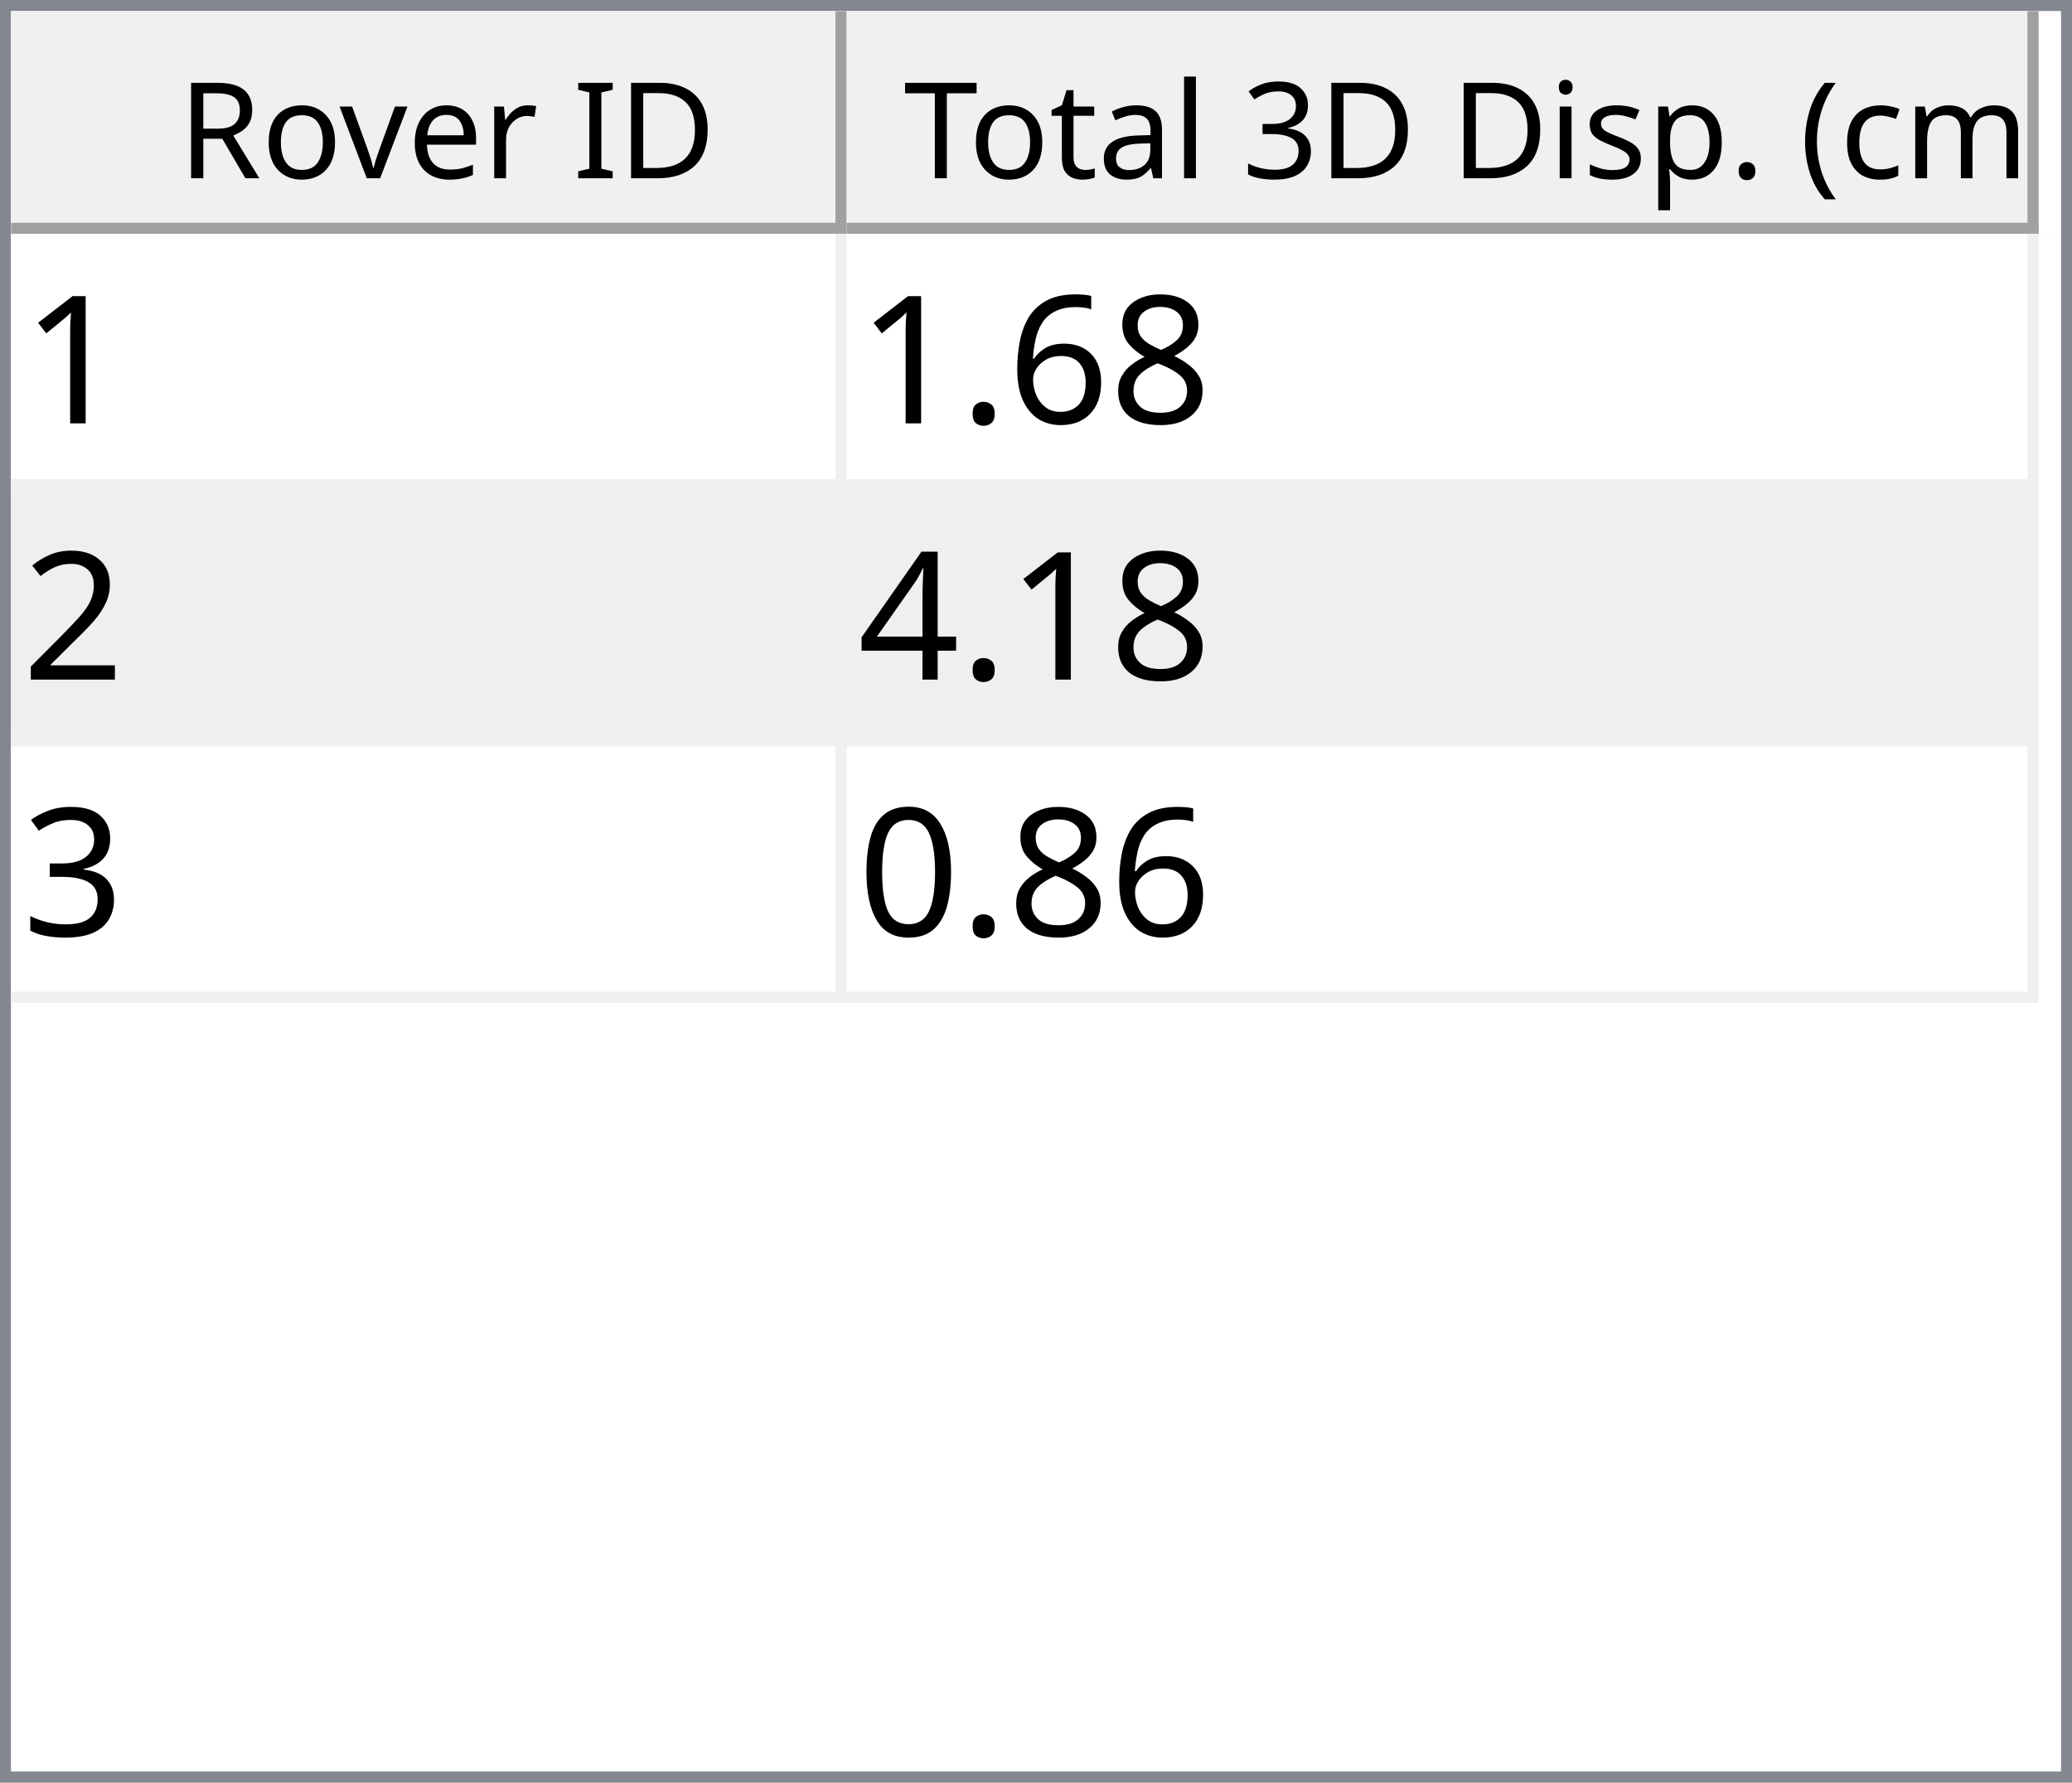
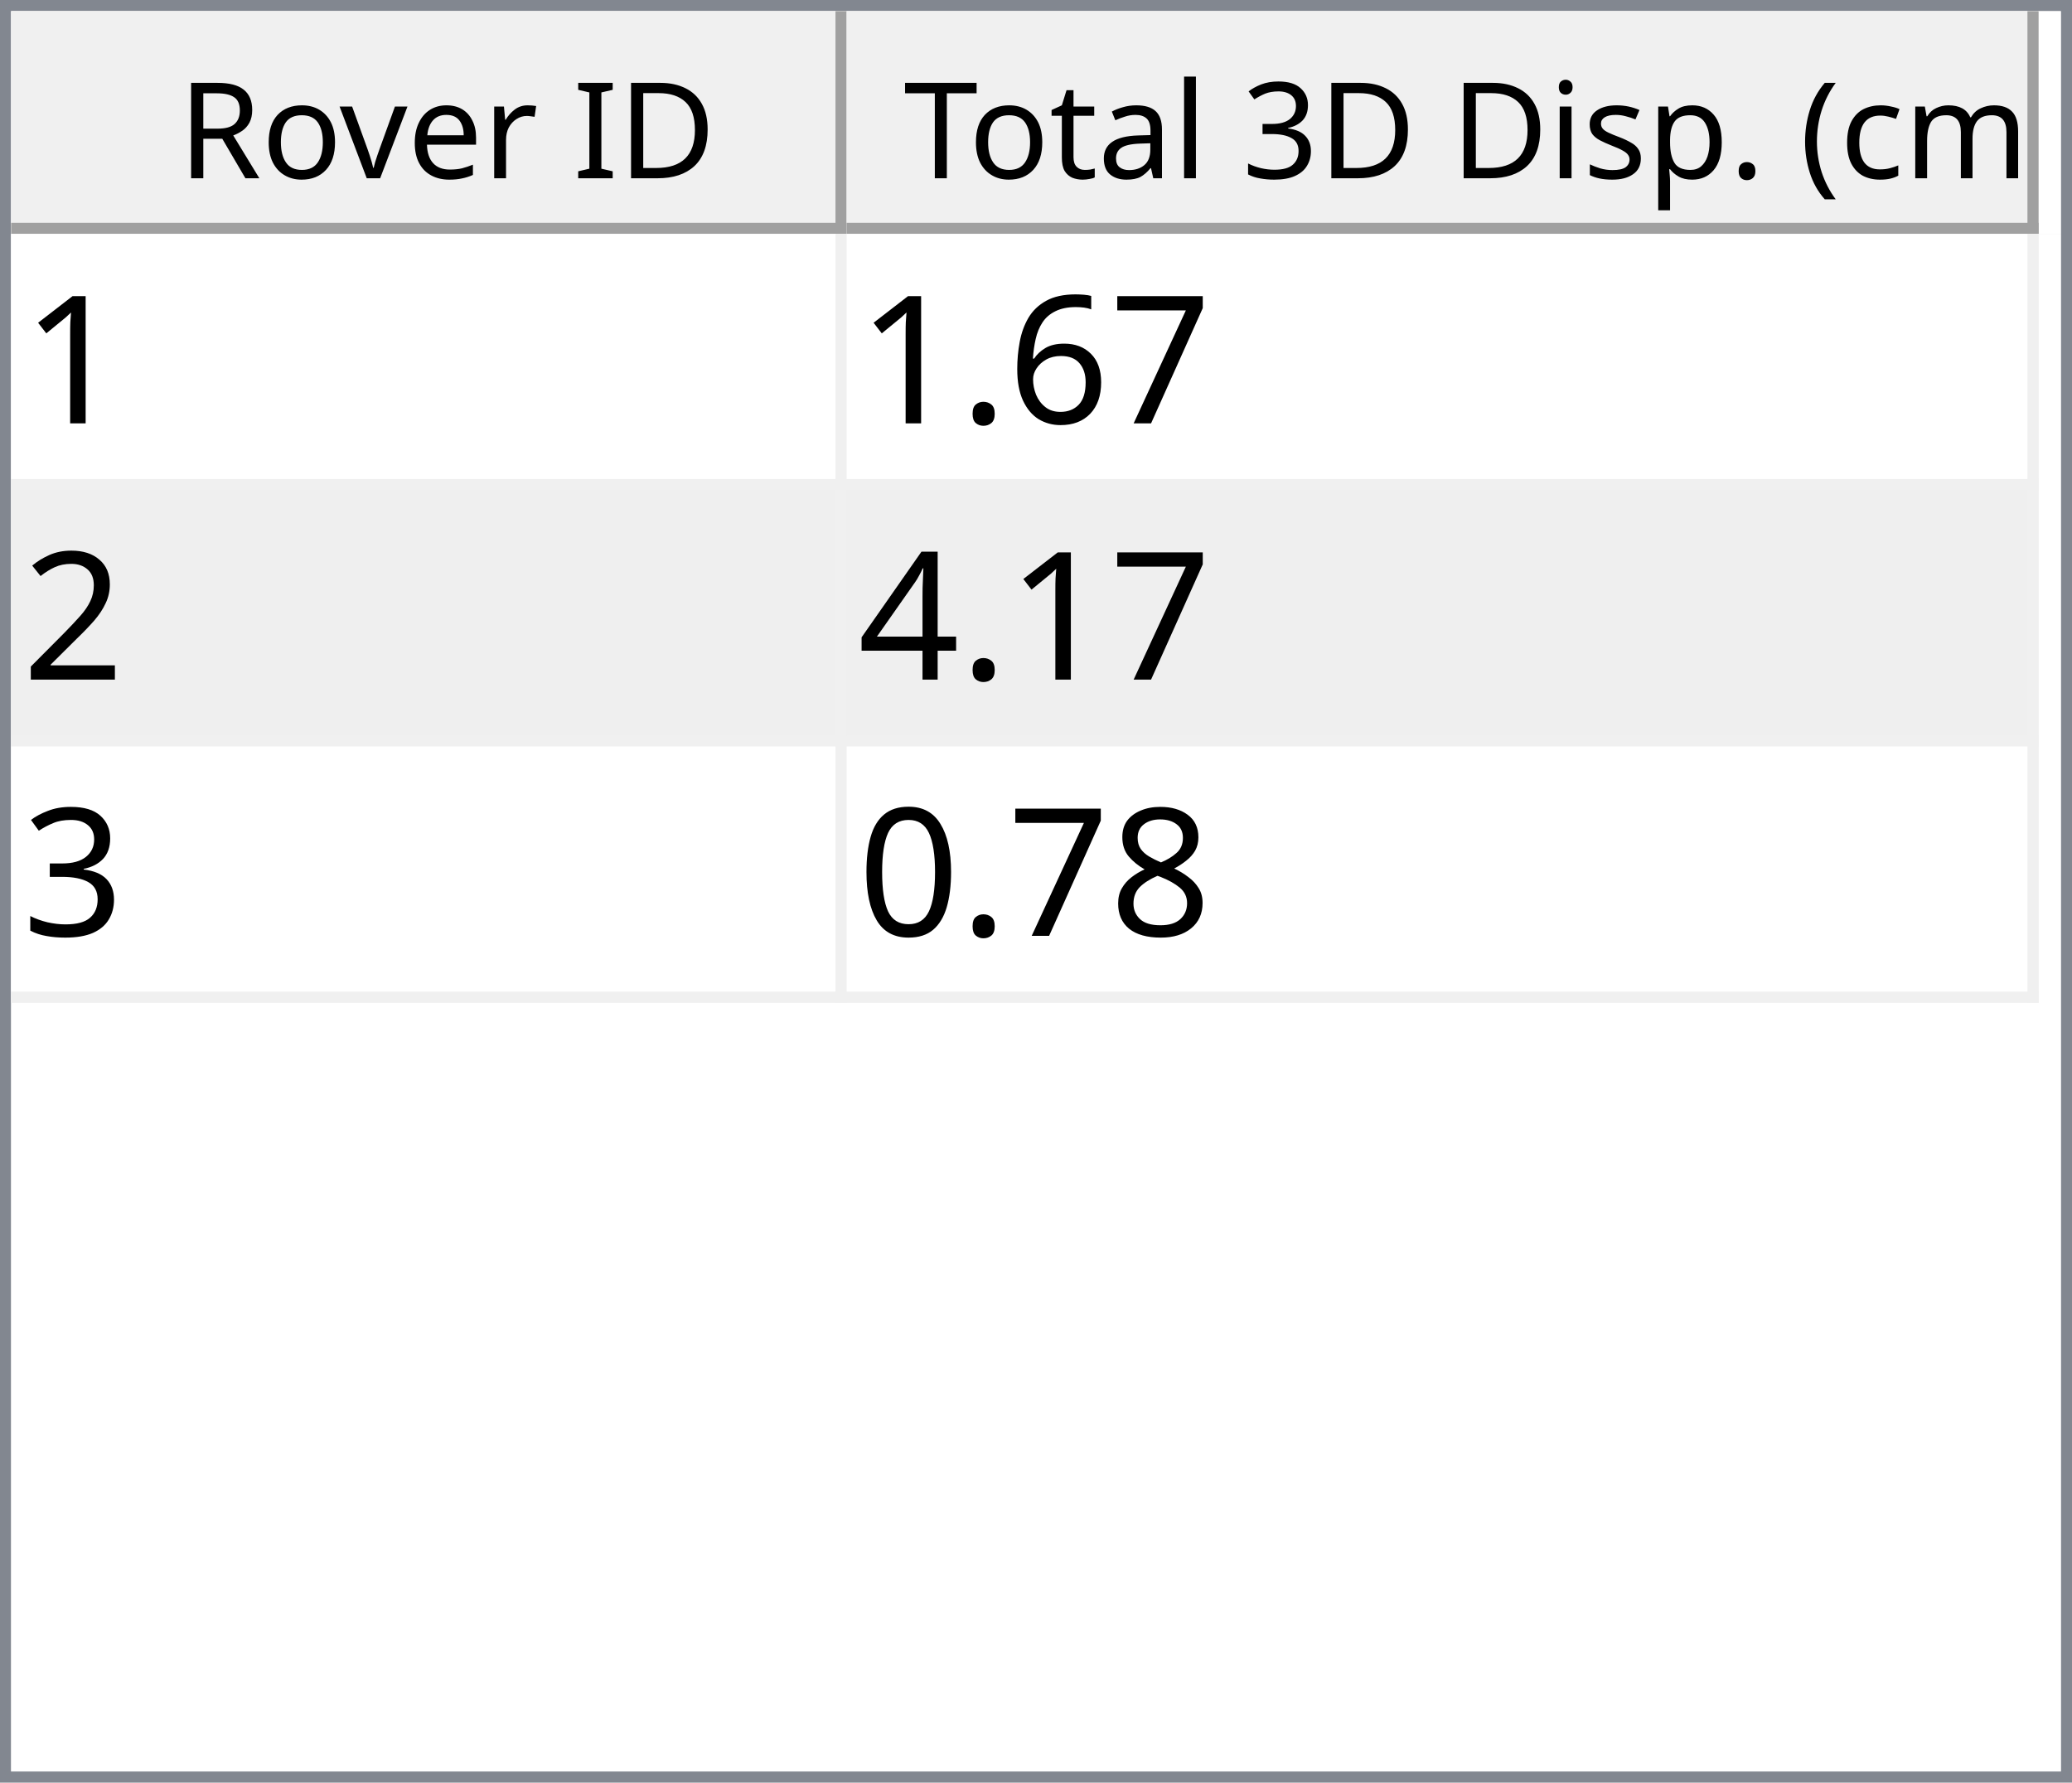
<svg xmlns="http://www.w3.org/2000/svg" style="fill-opacity:1; color-rendering:auto; color-interpolation:auto; text-rendering:auto; stroke:black; stroke-linecap:square; stroke-miterlimit:10; shape-rendering:auto; stroke-opacity:1; fill:black; stroke-dasharray:none; font-weight:normal; stroke-width:1; font-family:'Dialog'; font-style:normal; stroke-linejoin:miter; font-size:12px; stroke-dashoffset:0; image-rendering:auto;" width="186" height="160">
  <defs id="genericDefs" />
  <g>
    <defs id="defs1">
      <clipPath clipPathUnits="userSpaceOnUse" id="clipPath1">
        <path d="M0 0 L186 0 L186 160 L0 160 L0 0 Z" />
      </clipPath>
      <clipPath clipPathUnits="userSpaceOnUse" id="clipPath2">
        <path d="M0 0 L0 160 L186 160 L186 0 Z" />
      </clipPath>
      <clipPath clipPathUnits="userSpaceOnUse" id="clipPath3">
        <path d="M0 0 L0 20 L184 20 L184 0 Z" />
      </clipPath>
      <clipPath clipPathUnits="userSpaceOnUse" id="clipPath4">
        <path d="M0 0 L0 20 L75 20 L75 0 Z" />
      </clipPath>
      <clipPath clipPathUnits="userSpaceOnUse" id="clipPath5">
        <path d="M1 1 L1 19 L74 19 L74 1 Z" />
      </clipPath>
      <clipPath clipPathUnits="userSpaceOnUse" id="clipPath6">
        <path d="M0 0 L0 18 L73 18 L73 0 Z" />
      </clipPath>
      <clipPath clipPathUnits="userSpaceOnUse" id="clipPath7">
        <path d="M-0.5 -0.5 L-0.5 19.5 L74.5 19.5 L74.5 -0.5 Z" />
      </clipPath>
      <clipPath clipPathUnits="userSpaceOnUse" id="clipPath8">
        <path d="M0 0 L0 20 L107 20 L107 0 Z" />
      </clipPath>
      <clipPath clipPathUnits="userSpaceOnUse" id="clipPath9">
        <path d="M1 1 L1 19 L106 19 L106 1 Z" />
      </clipPath>
      <clipPath clipPathUnits="userSpaceOnUse" id="clipPath10">
        <path d="M0 0 L0 18 L105 18 L105 0 Z" />
      </clipPath>
      <clipPath clipPathUnits="userSpaceOnUse" id="clipPath11">
        <path d="M-0.5 -0.5 L-0.5 19.5 L106.5 19.5 L106.5 -0.5 Z" />
      </clipPath>
      <clipPath clipPathUnits="userSpaceOnUse" id="clipPath12">
        <path d="M0 0 L0 138 L184 138 L184 0 Z" />
      </clipPath>
      <clipPath clipPathUnits="userSpaceOnUse" id="clipPath13">
        <path d="M0 0 L0 69 L182 69 L182 0 Z" />
      </clipPath>
      <clipPath clipPathUnits="userSpaceOnUse" id="clipPath14">
        <path d="M-0.5 -0.5 L-0.5 68.5 L181.5 68.5 L181.5 -0.5 Z" />
      </clipPath>
      <clipPath clipPathUnits="userSpaceOnUse" id="clipPath15">
        <path d="M0 0 L0 22 L74 22 L74 0 Z" />
      </clipPath>
      <clipPath clipPathUnits="userSpaceOnUse" id="clipPath16">
        <path d="M0 0 L0 22 L106 22 L106 0 Z" />
      </clipPath>
      <font horiz-adv-x="64.551" id="font1">
        <font-face ascent="107.91" descent="25.098" units-per-em="100" style="font-style:normal; font-family:Segoe UI; font-weight:normal;" />
        <missing-glyph horiz-adv-x="64.551" d="M8.109 0 L8.109 68.266 L56.453 68.266 L56.453 0 L8.109 0 ZM15.328 7.234 L49.219 7.234 L49.219 61.031 L15.328 61.031 L15.328 7.234 Z" />
        <glyph unicode="D" horiz-adv-x="70.117" d="M9.188 0 L9.188 70.016 L28.516 70.016 Q65.531 70.016 65.531 35.891 Q65.531 19.672 55.25 9.836 Q44.969 0 27.734 0 L9.188 0 ZM17.391 62.594 L17.391 7.422 L27.828 7.422 Q41.609 7.422 49.273 14.797 Q56.938 22.172 56.938 35.688 Q56.938 62.594 28.328 62.594 L17.391 62.594 Z" />
        <glyph unicode="I" horiz-adv-x="26.611" d="M17.391 0 L9.188 0 L9.188 70.016 L17.391 70.016 L17.391 0 Z" />
        <glyph unicode=" " horiz-adv-x="27.393" d="" />
        <glyph unicode="r" horiz-adv-x="34.766" d="M34.188 41.891 Q32.078 43.5 28.125 43.5 Q23 43.5 19.555 38.672 Q16.109 33.844 16.109 25.484 L16.109 0 L8.109 0 L8.109 50 L16.109 50 L16.109 39.703 L16.312 39.703 Q18.016 44.969 21.531 47.922 Q25.047 50.875 29.391 50.875 Q32.516 50.875 34.188 50.203 L34.188 41.891 Z" />
        <glyph unicode="e" horiz-adv-x="52.295" d="M48.297 23 L12.984 23 Q13.188 14.656 17.484 10.109 Q21.781 5.562 29.297 5.562 Q37.75 5.562 44.828 11.141 L44.828 3.609 Q38.234 -1.172 27.391 -1.172 Q16.797 -1.172 10.742 5.641 Q4.688 12.453 4.688 24.812 Q4.688 36.469 11.305 43.82 Q17.922 51.172 27.734 51.172 Q37.547 51.172 42.922 44.828 Q48.297 38.484 48.297 27.203 L48.297 23 ZM40.094 29.781 Q40.047 36.719 36.75 40.578 Q33.453 44.438 27.594 44.438 Q21.922 44.438 17.969 40.383 Q14.016 36.328 13.094 29.781 L40.094 29.781 Z" />
        <glyph unicode="v" horiz-adv-x="47.9" d="M47.406 50 L27.484 0 L19.625 0 L0.688 50 L9.469 50 L22.172 13.672 Q23.578 9.672 23.922 6.688 L24.125 6.688 Q24.609 10.453 25.688 13.484 L38.969 50 L47.406 50 Z" />
        <glyph unicode="o" horiz-adv-x="58.594" d="M29 -1.172 Q17.922 -1.172 11.305 5.836 Q4.688 12.844 4.688 24.422 Q4.688 37.016 11.57 44.094 Q18.453 51.172 30.172 51.172 Q41.359 51.172 47.633 44.289 Q53.906 37.406 53.906 25.203 Q53.906 13.234 47.141 6.031 Q40.375 -1.172 29 -1.172 ZM29.594 44.438 Q21.875 44.438 17.383 39.188 Q12.891 33.938 12.891 24.703 Q12.891 15.828 17.43 10.695 Q21.969 5.562 29.594 5.562 Q37.359 5.562 41.531 10.594 Q45.703 15.625 45.703 24.906 Q45.703 34.281 41.531 39.359 Q37.359 44.438 29.594 44.438 Z" />
        <glyph unicode="R" horiz-adv-x="59.814" d="M59.375 0 L49.609 0 L37.891 19.625 Q36.281 22.359 34.766 24.289 Q33.25 26.219 31.664 27.438 Q30.078 28.656 28.25 29.219 Q26.422 29.781 24.125 29.781 L17.391 29.781 L17.391 0 L9.188 0 L9.188 70.016 L30.078 70.016 Q34.672 70.016 38.555 68.867 Q42.438 67.719 45.289 65.375 Q48.141 63.031 49.758 59.547 Q51.375 56.062 51.375 51.375 Q51.375 47.703 50.273 44.656 Q49.172 41.609 47.148 39.211 Q45.125 36.812 42.266 35.133 Q39.406 33.453 35.844 32.516 L35.844 32.328 Q37.594 31.547 38.891 30.547 Q40.188 29.547 41.359 28.18 Q42.531 26.812 43.68 25.078 Q44.828 23.344 46.234 21.047 L59.375 0 ZM17.391 62.594 L17.391 37.203 L28.516 37.203 Q31.594 37.203 34.203 38.133 Q36.812 39.062 38.719 40.797 Q40.625 42.531 41.703 45.047 Q42.781 47.562 42.781 50.688 Q42.781 56.297 39.141 59.445 Q35.5 62.594 28.609 62.594 L17.391 62.594 Z" />
        <glyph unicode=")" horiz-adv-x="30.176" d="M8.297 -15.922 L1.172 -15.922 Q16.406 2.344 16.406 26.812 Q16.406 51.469 1.078 70.016 L8.297 70.016 Q23.531 52.156 23.531 26.703 Q23.531 1.375 8.297 -15.922 Z" />
        <glyph unicode="m" horiz-adv-x="86.133" d="M79.109 0 L71.094 0 L71.094 28.719 Q71.094 37.016 68.531 40.727 Q65.969 44.438 59.906 44.438 Q54.781 44.438 51.195 39.75 Q47.609 35.062 47.609 28.516 L47.609 0 L39.594 0 L39.594 29.688 Q39.594 44.438 28.219 44.438 Q22.953 44.438 19.531 40.016 Q16.109 35.594 16.109 28.516 L16.109 0 L8.109 0 L8.109 50 L16.109 50 L16.109 42.094 L16.312 42.094 Q21.625 51.172 31.844 51.172 Q36.969 51.172 40.773 48.312 Q44.578 45.453 46 40.828 Q51.562 51.172 62.594 51.172 Q79.109 51.172 79.109 30.812 L79.109 0 Z" />
        <glyph unicode="c" horiz-adv-x="46.191" d="M42.188 2.297 Q36.422 -1.172 28.516 -1.172 Q17.828 -1.172 11.258 5.789 Q4.688 12.75 4.688 23.828 Q4.688 36.188 11.766 43.68 Q18.844 51.172 30.672 51.172 Q37.25 51.172 42.281 48.734 L42.281 40.531 Q36.719 44.438 30.375 44.438 Q22.703 44.438 17.797 38.945 Q12.891 33.453 12.891 24.516 Q12.891 15.719 17.508 10.641 Q22.125 5.562 29.891 5.562 Q36.422 5.562 42.188 9.906 L42.188 2.297 Z" />
        <glyph unicode="(" horiz-adv-x="30.176" d="M29.109 -15.922 L21.969 -15.922 Q6.844 1.375 6.844 26.703 Q6.844 52.156 21.969 70.016 L29.203 70.016 Q13.875 51.469 13.875 26.812 Q13.875 2.344 29.109 -15.922 Z" />
        <glyph unicode="." horiz-adv-x="21.68" d="M10.891 -1.078 Q8.641 -1.078 7.055 0.539 Q5.469 2.156 5.469 4.391 Q5.469 6.641 7.055 8.273 Q8.641 9.906 10.891 9.906 Q13.188 9.906 14.797 8.273 Q16.406 6.641 16.406 4.391 Q16.406 2.156 14.797 0.539 Q13.188 -1.078 10.891 -1.078 Z" />
        <glyph unicode="p" horiz-adv-x="58.789" d="M16.312 7.234 L16.109 7.234 L16.109 -23 L8.109 -23 L8.109 50 L16.109 50 L16.109 41.219 L16.312 41.219 Q22.219 51.172 33.594 51.172 Q43.266 51.172 48.688 44.461 Q54.109 37.75 54.109 26.469 Q54.109 13.922 48 6.375 Q41.891 -1.172 31.297 -1.172 Q21.578 -1.172 16.312 7.234 ZM16.109 27.391 L16.109 20.406 Q16.109 14.203 20.141 9.883 Q24.172 5.562 30.375 5.562 Q37.641 5.562 41.773 11.133 Q45.906 16.703 45.906 26.609 Q45.906 34.969 42.047 39.703 Q38.188 44.438 31.594 44.438 Q24.609 44.438 20.359 39.578 Q16.109 34.719 16.109 27.391 Z" />
        <glyph unicode="s" horiz-adv-x="42.432" d="M5.078 1.812 L5.078 10.406 Q11.625 5.562 19.484 5.562 Q30.031 5.562 30.031 12.594 Q30.031 14.594 29.125 15.992 Q28.219 17.391 26.68 18.461 Q25.141 19.531 23.07 20.383 Q21 21.234 18.609 22.172 Q15.281 23.484 12.766 24.828 Q10.25 26.172 8.57 27.859 Q6.891 29.547 6.031 31.695 Q5.172 33.844 5.172 36.719 Q5.172 40.234 6.789 42.945 Q8.406 45.656 11.086 47.484 Q13.766 49.312 17.211 50.242 Q20.656 51.172 24.312 51.172 Q30.812 51.172 35.938 48.922 L35.938 40.828 Q30.422 44.438 23.25 44.438 Q21 44.438 19.195 43.922 Q17.391 43.406 16.094 42.477 Q14.797 41.547 14.086 40.258 Q13.375 38.969 13.375 37.406 Q13.375 35.453 14.086 34.133 Q14.797 32.812 16.164 31.789 Q17.531 30.766 19.484 29.938 Q21.438 29.109 23.922 28.125 Q27.25 26.859 29.883 25.516 Q32.516 24.172 34.375 22.484 Q36.234 20.797 37.234 18.602 Q38.234 16.406 38.234 13.375 Q38.234 9.672 36.602 6.938 Q34.969 4.203 32.234 2.398 Q29.5 0.594 25.93 -0.289 Q22.359 -1.172 18.453 -1.172 Q10.75 -1.172 5.078 1.812 Z" />
        <glyph unicode="i" horiz-adv-x="24.219" d="M12.203 62.703 Q10.062 62.703 8.547 64.164 Q7.031 65.625 7.031 67.875 Q7.031 70.125 8.547 71.609 Q10.062 73.094 12.203 73.094 Q14.406 73.094 15.945 71.609 Q17.484 70.125 17.484 67.875 Q17.484 65.719 15.945 64.211 Q14.406 62.703 12.203 62.703 ZM16.109 0 L8.109 0 L8.109 50 L16.109 50 L16.109 0 Z" />
        <glyph unicode="3" horiz-adv-x="53.906" d="M46.531 19.828 Q46.531 15.094 44.75 11.211 Q42.969 7.328 39.719 4.57 Q36.469 1.812 31.93 0.297 Q27.391 -1.219 21.922 -1.219 Q11.922 -1.219 6 2.594 L6 11.188 Q13.094 5.609 22.219 5.609 Q25.875 5.609 28.828 6.539 Q31.781 7.469 33.906 9.227 Q36.031 10.984 37.18 13.477 Q38.328 15.969 38.328 19.094 Q38.328 32.812 18.797 32.812 L12.984 32.812 L12.984 39.594 L18.5 39.594 Q35.797 39.594 35.797 52.484 Q35.797 64.406 22.609 64.406 Q15.188 64.406 8.688 59.422 L8.688 67.188 Q15.375 71.188 24.609 71.188 Q29 71.188 32.57 69.969 Q36.141 68.75 38.68 66.555 Q41.219 64.359 42.609 61.281 Q44 58.203 44 54.5 Q44 40.672 30.031 36.719 L30.031 36.531 Q33.594 36.141 36.625 34.797 Q39.656 33.453 41.852 31.305 Q44.047 29.156 45.289 26.25 Q46.531 23.344 46.531 19.828 Z" />
        <glyph unicode="l" horiz-adv-x="24.219" d="M16.109 0 L8.109 0 L8.109 74.031 L16.109 74.031 L16.109 0 Z" />
        <glyph unicode="a" horiz-adv-x="50.879" d="M43.891 0 L35.891 0 L35.891 7.812 L35.688 7.812 Q30.469 -1.172 20.312 -1.172 Q12.844 -1.172 8.617 2.781 Q4.391 6.734 4.391 13.281 Q4.391 27.297 20.906 29.594 L35.891 31.688 Q35.891 44.438 25.594 44.438 Q16.547 44.438 9.281 38.281 L9.281 46.484 Q16.656 51.172 26.266 51.172 Q43.891 51.172 43.891 32.516 L43.891 0 ZM35.891 25.297 L23.828 23.641 Q18.266 22.859 15.43 20.875 Q12.594 18.891 12.594 13.875 Q12.594 10.203 15.211 7.883 Q17.828 5.562 22.172 5.562 Q28.125 5.562 32.008 9.742 Q35.891 13.922 35.891 20.312 L35.891 25.297 Z" />
        <glyph unicode="t" horiz-adv-x="33.887" d="M31.297 0.484 Q28.469 -1.078 23.828 -1.078 Q10.688 -1.078 10.688 13.578 L10.688 43.172 L2.094 43.172 L2.094 50 L10.688 50 L10.688 62.203 L18.703 64.797 L18.703 50 L31.297 50 L31.297 43.172 L18.703 43.172 L18.703 14.984 Q18.703 9.969 20.414 7.82 Q22.125 5.672 26.078 5.672 Q29.109 5.672 31.297 7.328 L31.297 0.484 Z" />
        <glyph unicode="T" horiz-adv-x="52.393" d="M50.594 62.594 L30.375 62.594 L30.375 0 L22.172 0 L22.172 62.594 L2 62.594 L2 70.016 L50.594 70.016 L50.594 62.594 Z" />
      </font>
      <font horiz-adv-x="75.0" id="font2">
        <font-face ascent="100.537" descent="21.973" units-per-em="100" style="font-style:normal; font-family:sans-serif; font-weight:normal;" />
        <missing-glyph horiz-adv-x="75.0" d="M12.5 0 L12.5 62.5 L62.5 62.5 L62.5 0 L12.5 0 ZM14.062 1.562 L60.938 1.562 L60.938 60.938 L14.062 60.938 L14.062 1.562 Z" />
        <glyph unicode="1" horiz-adv-x="55.615" d="M37.25 0 L28.469 0 L28.469 56 Q25.297 52.984 20.141 49.953 Q14.984 46.922 10.891 45.406 L10.891 53.906 Q18.266 57.375 23.781 62.305 Q29.297 67.234 31.594 71.875 L37.25 71.875 L37.25 0 Z" />
-         <glyph unicode="8" horiz-adv-x="55.615" d="M17.672 38.812 Q12.203 40.828 9.57 44.539 Q6.938 48.25 6.938 53.422 Q6.938 61.234 12.555 66.555 Q18.172 71.875 27.484 71.875 Q36.859 71.875 42.578 66.43 Q48.297 60.984 48.297 53.172 Q48.297 48.188 45.68 44.508 Q43.062 40.828 37.75 38.812 Q44.344 36.672 47.781 31.883 Q51.219 27.094 51.219 20.453 Q51.219 11.281 44.727 5.031 Q38.234 -1.219 27.641 -1.219 Q17.047 -1.219 10.547 5.055 Q4.047 11.328 4.047 20.703 Q4.047 27.688 7.594 32.398 Q11.141 37.109 17.672 38.812 ZM15.922 53.719 Q15.922 48.641 19.195 45.414 Q22.469 42.188 27.688 42.188 Q32.766 42.188 36.016 45.383 Q39.266 48.578 39.266 53.219 Q39.266 58.062 35.914 61.359 Q32.562 64.656 27.594 64.656 Q22.562 64.656 19.242 61.43 Q15.922 58.203 15.922 53.719 ZM13.094 20.656 Q13.094 16.891 14.875 13.375 Q16.656 9.859 20.172 7.93 Q23.688 6 27.734 6 Q34.031 6 38.133 10.055 Q42.234 14.109 42.234 20.359 Q42.234 26.703 38.016 30.859 Q33.797 35.016 27.438 35.016 Q21.234 35.016 17.164 30.914 Q13.094 26.812 13.094 20.656 Z" />
+         <glyph unicode="7" horiz-adv-x="55.615" d="M4.734 62.203 L4.734 70.656 L51.078 70.656 L51.078 63.812 Q44.234 56.547 37.523 44.484 Q30.812 32.422 27.156 19.672 Q24.516 10.688 23.781 0 L14.75 0 Q14.891 8.453 18.062 20.414 Q21.234 32.375 27.172 43.484 Q33.109 54.594 39.797 62.203 L4.734 62.203 Z" />
        <glyph unicode="6" horiz-adv-x="55.615" d="M49.75 54.047 L41.016 53.375 Q39.844 58.547 37.703 60.891 Q34.125 64.656 28.906 64.656 Q24.703 64.656 21.531 62.312 Q17.391 59.281 14.992 53.469 Q12.594 47.656 12.5 36.922 Q15.672 41.75 20.266 44.094 Q24.859 46.438 29.891 46.438 Q38.672 46.438 44.852 39.969 Q51.031 33.5 51.031 23.25 Q51.031 16.5 48.125 10.719 Q45.219 4.938 40.141 1.859 Q35.062 -1.219 28.609 -1.219 Q17.625 -1.219 10.695 6.859 Q3.766 14.938 3.766 33.5 Q3.766 54.25 11.422 63.672 Q18.109 71.875 29.438 71.875 Q37.891 71.875 43.289 67.141 Q48.688 62.406 49.75 54.047 ZM13.875 23.188 Q13.875 18.656 15.797 14.508 Q17.719 10.359 21.188 8.18 Q24.656 6 28.469 6 Q34.031 6 38.039 10.492 Q42.047 14.984 42.047 22.703 Q42.047 30.125 38.086 34.398 Q34.125 38.672 28.125 38.672 Q22.172 38.672 18.023 34.398 Q13.875 30.125 13.875 23.188 Z" />
        <glyph unicode="." horiz-adv-x="27.783" d="M9.078 0 L9.078 10.016 L19.094 10.016 L19.094 0 L9.078 0 Z" />
        <glyph unicode="2" horiz-adv-x="55.615" d="M50.344 8.453 L50.344 0 L3.031 0 Q2.938 3.172 4.047 6.109 Q5.859 10.938 9.836 15.625 Q13.812 20.312 21.344 26.469 Q33.016 36.031 37.117 41.625 Q41.219 47.219 41.219 52.203 Q41.219 57.422 37.477 61.008 Q33.734 64.594 27.734 64.594 Q21.391 64.594 17.578 60.789 Q13.766 56.984 13.719 50.25 L4.688 51.172 Q5.609 61.281 11.664 66.578 Q17.719 71.875 27.938 71.875 Q38.234 71.875 44.242 66.164 Q50.25 60.453 50.25 52 Q50.25 47.703 48.492 43.555 Q46.734 39.406 42.656 34.812 Q38.578 30.219 29.109 22.219 Q21.188 15.578 18.945 13.211 Q16.703 10.844 15.234 8.453 L50.344 8.453 Z" />
        <glyph unicode="4" horiz-adv-x="55.615" d="M32.328 0 L32.328 17.141 L1.266 17.141 L1.266 25.203 L33.938 71.578 L41.109 71.578 L41.109 25.203 L50.781 25.203 L50.781 17.141 L41.109 17.141 L41.109 0 L32.328 0 ZM32.328 25.203 L32.328 57.469 L9.906 25.203 L32.328 25.203 Z" />
        <glyph unicode="3" horiz-adv-x="55.615" d="M4.203 18.891 L12.984 20.062 Q14.5 12.594 18.141 9.297 Q21.781 6 27 6 Q33.203 6 37.477 10.297 Q41.75 14.594 41.75 20.953 Q41.75 27 37.797 30.93 Q33.844 34.859 27.734 34.859 Q25.25 34.859 21.531 33.891 L22.516 41.609 Q23.391 41.5 23.922 41.5 Q29.547 41.5 34.039 44.43 Q38.531 47.359 38.531 53.469 Q38.531 58.297 35.258 61.477 Q31.984 64.656 26.812 64.656 Q21.688 64.656 18.266 61.43 Q14.844 58.203 13.875 51.766 L5.078 53.328 Q6.688 62.156 12.398 67.016 Q18.109 71.875 26.609 71.875 Q32.469 71.875 37.398 69.359 Q42.328 66.844 44.945 62.5 Q47.562 58.156 47.562 53.266 Q47.562 48.641 45.07 44.828 Q42.578 41.016 37.703 38.766 Q44.047 37.312 47.562 32.695 Q51.078 28.078 51.078 21.141 Q51.078 11.766 44.242 5.25 Q37.406 -1.266 26.953 -1.266 Q17.531 -1.266 11.305 4.352 Q5.078 9.969 4.203 18.891 Z" />
+         <glyph unicode="8" horiz-adv-x="55.615" d="M17.672 38.812 Q12.203 40.828 9.57 44.539 Q6.938 48.25 6.938 53.422 Q6.938 61.234 12.555 66.555 Q18.172 71.875 27.484 71.875 Q36.859 71.875 42.578 66.43 Q48.297 60.984 48.297 53.172 Q48.297 48.188 45.68 44.508 Q43.062 40.828 37.75 38.812 Q44.344 36.672 47.781 31.883 Q51.219 27.094 51.219 20.453 Q51.219 11.281 44.727 5.031 Q38.234 -1.219 27.641 -1.219 Q17.047 -1.219 10.547 5.055 Q4.047 11.328 4.047 20.703 Q4.047 27.688 7.594 32.398 Q11.141 37.109 17.672 38.812 ZM15.922 53.719 Q15.922 48.641 19.195 45.414 Q22.469 42.188 27.688 42.188 Q32.766 42.188 36.016 45.383 Q39.266 48.578 39.266 53.219 Q39.266 58.062 35.914 61.359 Q32.562 64.656 27.594 64.656 Q22.562 64.656 19.242 61.43 Q15.922 58.203 15.922 53.719 ZM13.094 20.656 Q13.094 16.891 14.875 13.375 Q16.656 9.859 20.172 7.93 Q23.688 6 27.734 6 Q34.031 6 38.133 10.055 Q42.234 14.109 42.234 20.359 Q42.234 26.703 38.016 30.859 Q33.797 35.016 27.438 35.016 Q21.234 35.016 17.164 30.914 Q13.094 26.812 13.094 20.656 Z" />
        <glyph unicode="0" horiz-adv-x="55.615" d="M4.156 35.297 Q4.156 48 6.766 55.742 Q9.375 63.484 14.523 67.68 Q19.672 71.875 27.484 71.875 Q33.25 71.875 37.594 69.555 Q41.938 67.234 44.773 62.867 Q47.609 58.5 49.219 52.227 Q50.828 45.953 50.828 35.297 Q50.828 22.703 48.242 14.969 Q45.656 7.234 40.508 3.008 Q35.359 -1.219 27.484 -1.219 Q17.141 -1.219 11.234 6.203 Q4.156 15.141 4.156 35.297 ZM13.188 35.297 Q13.188 17.672 17.312 11.836 Q21.438 6 27.484 6 Q33.547 6 37.672 11.859 Q41.797 17.719 41.797 35.297 Q41.797 52.984 37.672 58.789 Q33.547 64.594 27.391 64.594 Q21.344 64.594 17.719 59.469 Q13.188 52.938 13.188 35.297 Z" />
      </font>
    </defs>
    <g style="fill:white; stroke:white;">
      <rect x="0" y="0" width="186" style="clip-path:url(#clipPath1); stroke:none;" height="160" />
    </g>
    <g style="fill:white; text-rendering:optimizeSpeed; color-rendering:optimizeSpeed; image-rendering:optimizeSpeed; shape-rendering:crispEdges; stroke:white; color-interpolation:sRGB;">
      <rect x="0" width="186" height="160" y="0" style="stroke:none;" />
      <path style="stroke:none;" d="M0 160 L186 160 L186 0 L0 0 Z" />
    </g>
    <g style="fill:rgb(240,240,240); font-family:'Segoe UI'; stroke:rgb(240,240,240);">
      <rect x="0" y="0" width="186" style="clip-path:url(#clipPath2); stroke:none;" height="160" />
    </g>
    <g style="fill:rgb(130,135,144); font-family:'Segoe UI'; stroke:rgb(130,135,144);">
      <path d="M0 0 L186 0 L186 160 L0 160 L0 0 ZM1 1 L185 1 L185 159 L1 159 L1 1 Z" style="fill-rule:evenodd; clip-path:url(#clipPath2); stroke:none;" />
    </g>
    <g style="fill:white; font-family:'Segoe UI'; stroke:white;" transform="translate(1,1)">
      <rect x="0" y="0" width="184" style="clip-path:url(#clipPath3); stroke:none;" height="20" />
    </g>
    <g style="fill:rgb(240,240,240); font-family:'Segoe UI'; stroke:rgb(240,240,240);" transform="translate(1,1)">
      <rect x="0" y="0" width="75" style="clip-path:url(#clipPath4); stroke:none;" height="20" />
    </g>
    <g style="font-family:'Segoe UI';" transform="translate(2,2)">
      <text x="14" xml:space="preserve" y="14" style="clip-path:url(#clipPath6); stroke:none;">Rover ID</text>
    </g>
    <g style="fill:rgb(160,160,160); font-family:'Segoe UI'; stroke:rgb(160,160,160); stroke-linejoin:bevel;" transform="translate(1.5,1.5)">
      <line x1="74" x2="74" y1="0" style="fill:none; clip-path:url(#clipPath7);" y2="19" />
    </g>
    <g style="fill:rgb(160,160,160); font-family:'Segoe UI'; stroke:rgb(160,160,160); stroke-linejoin:bevel;" transform="matrix(1,0,0,1,1,1) translate(0.5,0.5)">
      <line x1="0" x2="74" y1="19" style="fill:none; clip-path:url(#clipPath7);" y2="19" />
    </g>
    <g style="fill:rgb(240,240,240); font-family:'Segoe UI'; stroke:rgb(240,240,240);" transform="translate(76,1)">
      <rect x="0" y="0" width="107" style="clip-path:url(#clipPath8); stroke:none;" height="20" />
    </g>
    <g style="font-family:'Segoe UI';" transform="translate(77,2)">
      <text x="1" xml:space="preserve" y="14" style="clip-path:url(#clipPath10); stroke:none;"> Total 3D Disp. (cm)</text>
    </g>
    <g style="fill:rgb(160,160,160); font-family:'Segoe UI'; stroke:rgb(160,160,160); stroke-linejoin:bevel;" transform="translate(76.5,1.5)">
      <line x1="106" x2="106" y1="0" style="fill:none; clip-path:url(#clipPath11);" y2="19" />
    </g>
    <g style="fill:rgb(160,160,160); font-family:'Segoe UI'; stroke:rgb(160,160,160); stroke-linejoin:bevel;" transform="matrix(1,0,0,1,76,1) translate(0.5,0.5)">
      <line x1="0" x2="106" y1="19" style="fill:none; clip-path:url(#clipPath11);" y2="19" />
    </g>
    <g style="fill:white; font-family:'Segoe UI'; stroke:white;" transform="translate(1,21)">
      <rect x="0" y="0" width="184" style="clip-path:url(#clipPath12); stroke:none;" height="138" />
    </g>
    <g style="fill:rgb(240,240,240); font-size:16px; font-family:sans-serif; stroke:rgb(240,240,240);" transform="translate(1,21)">
      <rect x="0" y="0" width="182" style="clip-path:url(#clipPath13); stroke:none;" height="69" />
      <line transform="translate(0.5,0.5)" x1="0" x2="181" y1="22" style="clip-path:url(#clipPath14); fill:none; stroke-linejoin:bevel;" y2="22" />
    </g>
    <g transform="matrix(1,0,0,1,1,21) translate(0.5,0.5)" style="fill:rgb(240,240,240); font-size:16px; font-family:sans-serif; stroke:rgb(240,240,240); stroke-linejoin:bevel;">
      <line x1="0" x2="181" y1="45" style="fill:none; clip-path:url(#clipPath14);" y2="45" />
    </g>
    <g transform="matrix(1,0,0,1,1,21) translate(0.5,0.5)" style="fill:rgb(240,240,240); font-size:16px; font-family:sans-serif; stroke:rgb(240,240,240); stroke-linejoin:bevel;">
      <line x1="0" x2="181" y1="68" style="fill:none; clip-path:url(#clipPath14);" y2="68" />
    </g>
    <g transform="matrix(1,0,0,1,1,21) translate(0.5,0.5)" style="fill:rgb(240,240,240); font-size:16px; font-family:sans-serif; stroke:rgb(240,240,240); stroke-linejoin:bevel;">
      <line x1="74" x2="74" y1="0" style="fill:none; clip-path:url(#clipPath14);" y2="68" />
    </g>
    <g transform="matrix(1,0,0,1,1,21) translate(0.5,0.5)" style="fill:rgb(240,240,240); font-size:16px; font-family:sans-serif; stroke:rgb(240,240,240); stroke-linejoin:bevel;">
      <line x1="181" x2="181" y1="0" style="fill:none; clip-path:url(#clipPath14);" y2="68" />
    </g>
    <g style="fill:white; font-size:16px; font-family:sans-serif; stroke:white;" transform="matrix(1,0,0,1,1,21)">
      <rect x="0" y="0" width="74" style="clip-path:url(#clipPath15); stroke:none;" height="22" />
      <text x="1" y="17" style="fill:black; clip-path:url(#clipPath15); stroke:none;" xml:space="preserve">1</text>
    </g>
    <g style="fill:white; font-size:16px; font-family:sans-serif; stroke:white;" transform="matrix(1,0,0,1,1,21) translate(75,0)">
      <rect x="0" y="0" width="106" style="clip-path:url(#clipPath16); stroke:none;" height="22" />
-       <text x="1" y="17" style="fill:black; clip-path:url(#clipPath16); stroke:none;" xml:space="preserve">1.68</text>
+       <text x="1" y="17" style="fill:black; clip-path:url(#clipPath16); stroke:none;" xml:space="preserve">1.67</text>
    </g>
    <g style="fill:rgb(239,239,239); font-size:16px; font-family:sans-serif; stroke:rgb(239,239,239);" transform="matrix(1,0,0,1,1,21) translate(0,23)">
      <rect x="0" y="0" width="74" style="clip-path:url(#clipPath15); stroke:none;" height="22" />
      <text x="1" y="17" style="fill:black; clip-path:url(#clipPath15); stroke:none;" xml:space="preserve">2</text>
    </g>
    <g style="fill:rgb(239,239,239); font-size:16px; font-family:sans-serif; stroke:rgb(239,239,239);" transform="matrix(1,0,0,1,1,21) translate(75,23)">
      <rect x="0" y="0" width="106" style="clip-path:url(#clipPath16); stroke:none;" height="22" />
-       <text x="1" y="17" style="fill:black; clip-path:url(#clipPath16); stroke:none;" xml:space="preserve">4.18</text>
+       <text x="1" y="17" style="fill:black; clip-path:url(#clipPath16); stroke:none;" xml:space="preserve">4.17</text>
    </g>
    <g style="fill:white; font-size:16px; font-family:sans-serif; stroke:white;" transform="matrix(1,0,0,1,1,21) translate(0,46)">
      <rect x="0" y="0" width="74" style="clip-path:url(#clipPath15); stroke:none;" height="22" />
      <text x="1" y="17" style="fill:black; clip-path:url(#clipPath15); stroke:none;" xml:space="preserve">3</text>
    </g>
    <g style="fill:white; font-size:16px; font-family:sans-serif; stroke:white;" transform="matrix(1,0,0,1,1,21) translate(75,46)">
      <rect x="0" y="0" width="106" style="clip-path:url(#clipPath16); stroke:none;" height="22" />
-       <text x="1" y="17" style="fill:black; clip-path:url(#clipPath16); stroke:none;" xml:space="preserve">0.86</text>
+       <text x="1" y="17" style="fill:black; clip-path:url(#clipPath16); stroke:none;" xml:space="preserve">0.78</text>
    </g>
  </g>
</svg>
